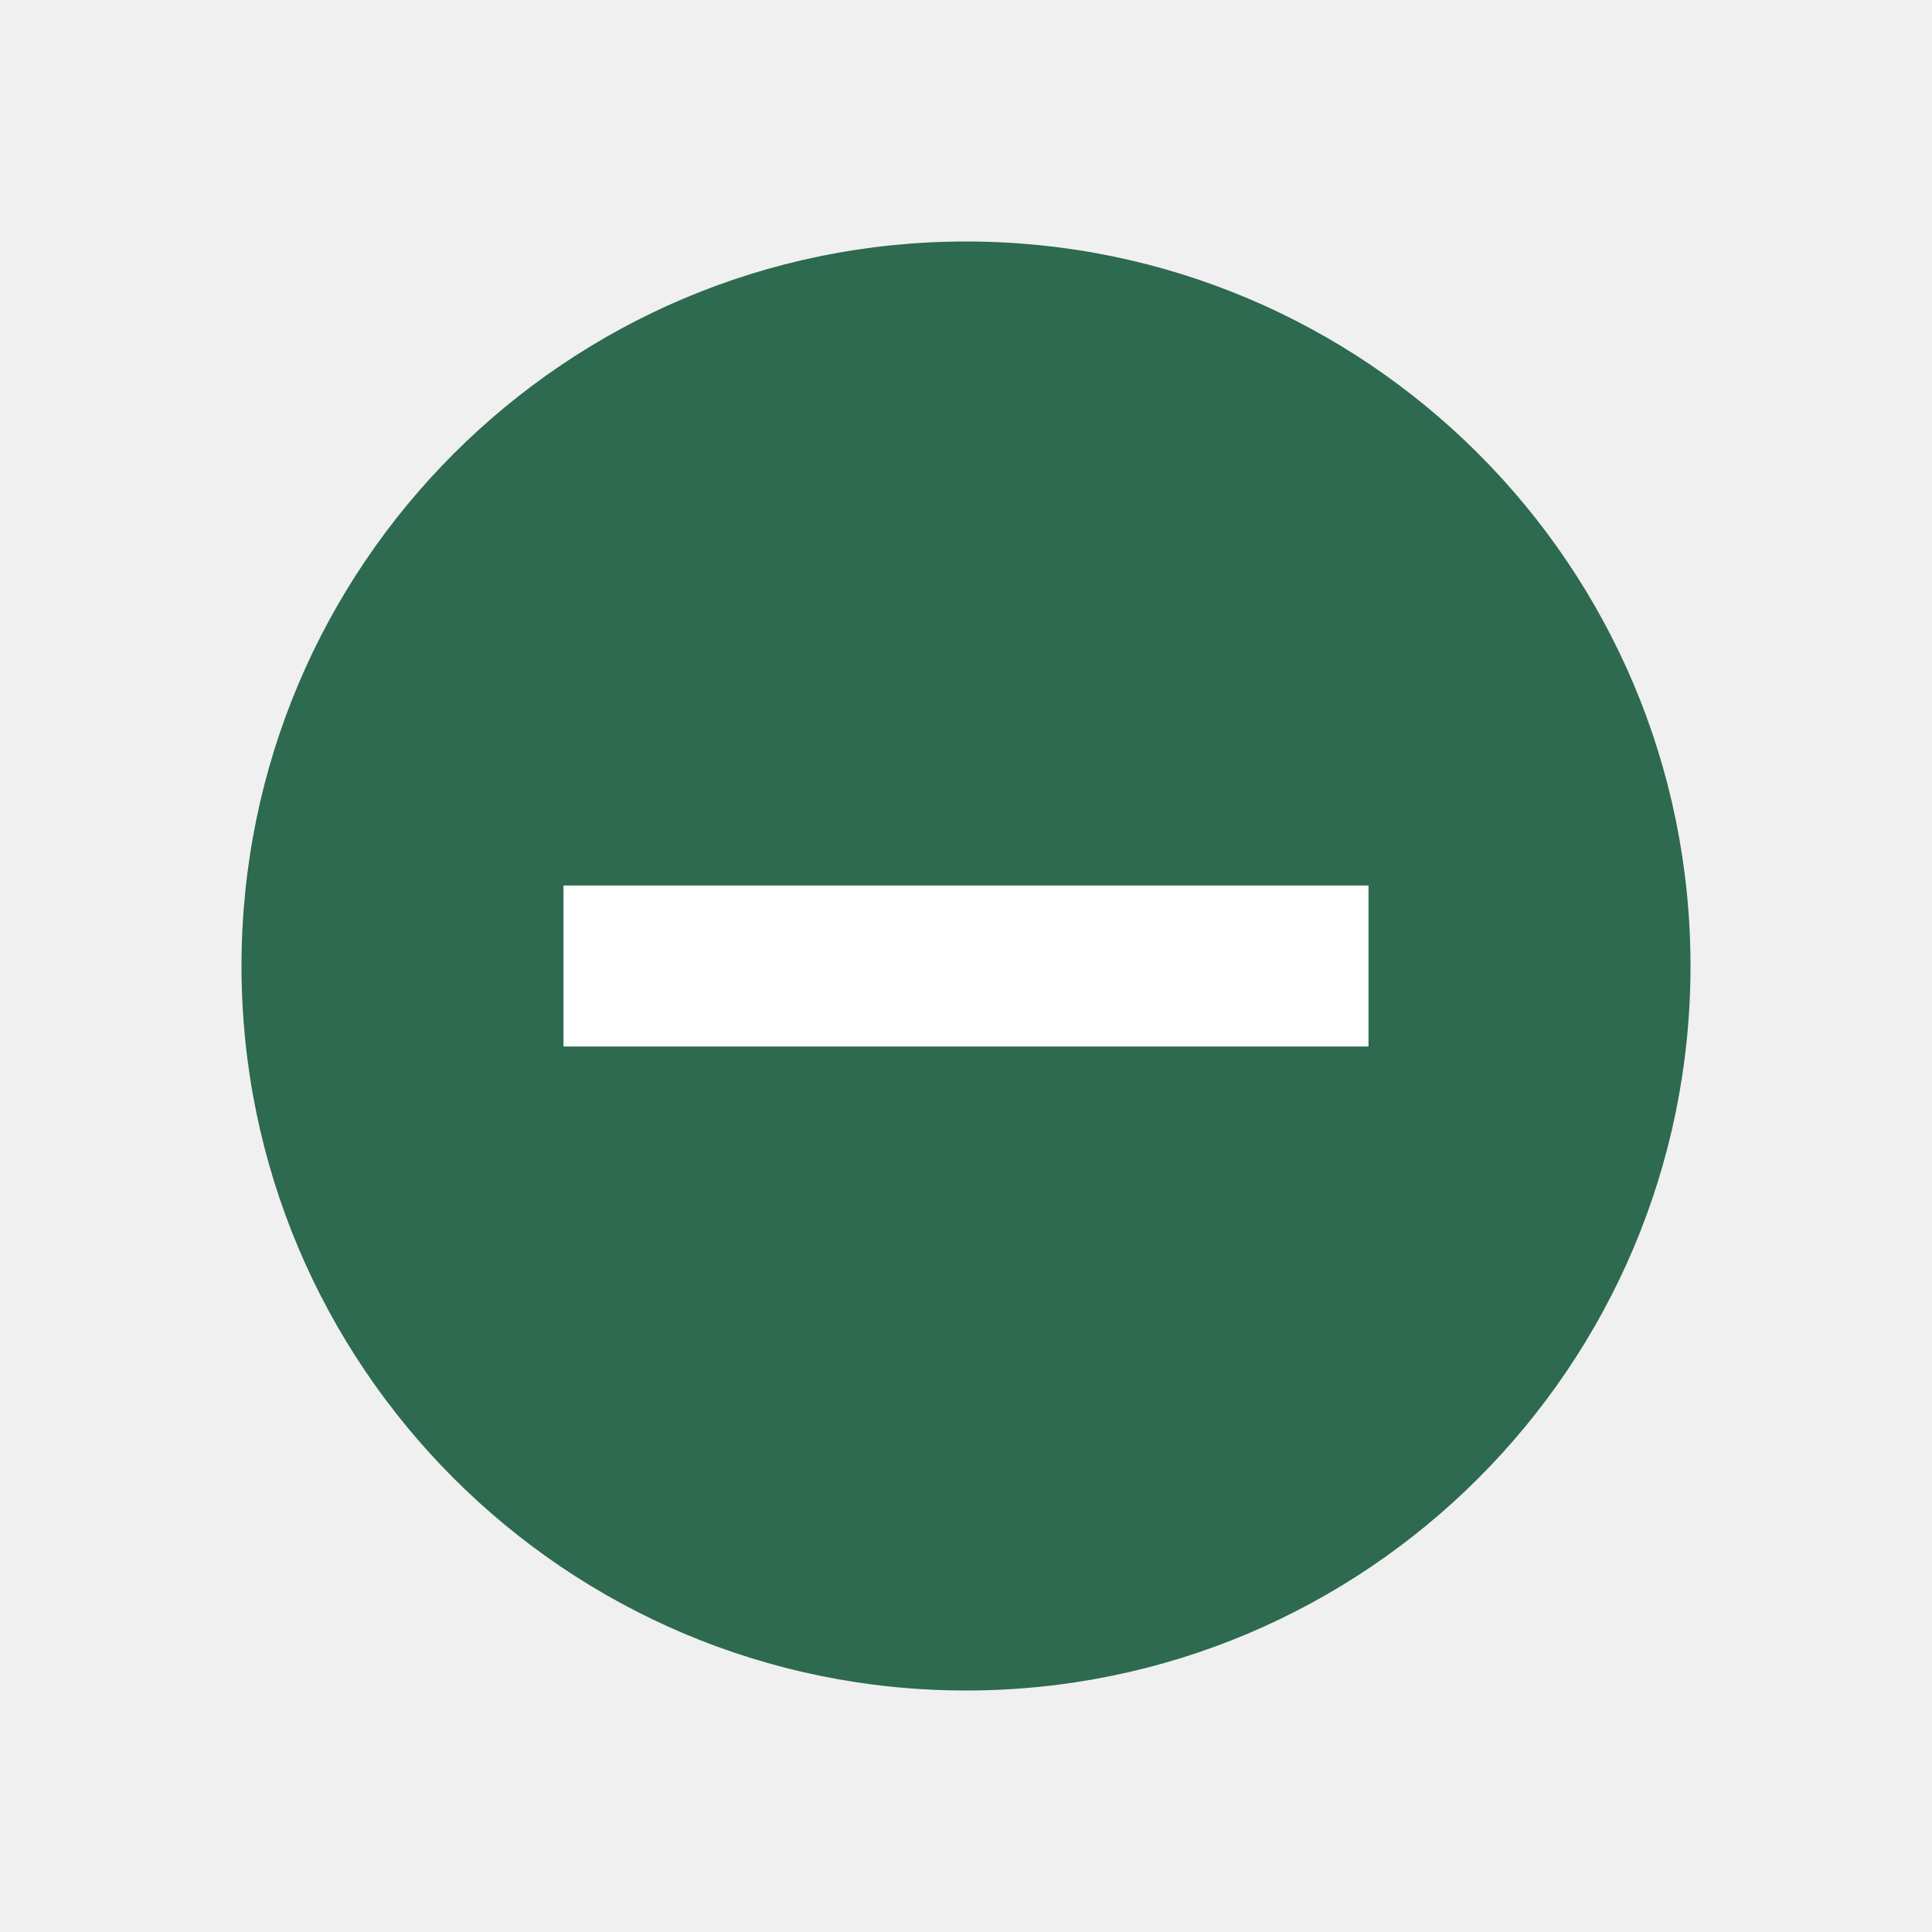
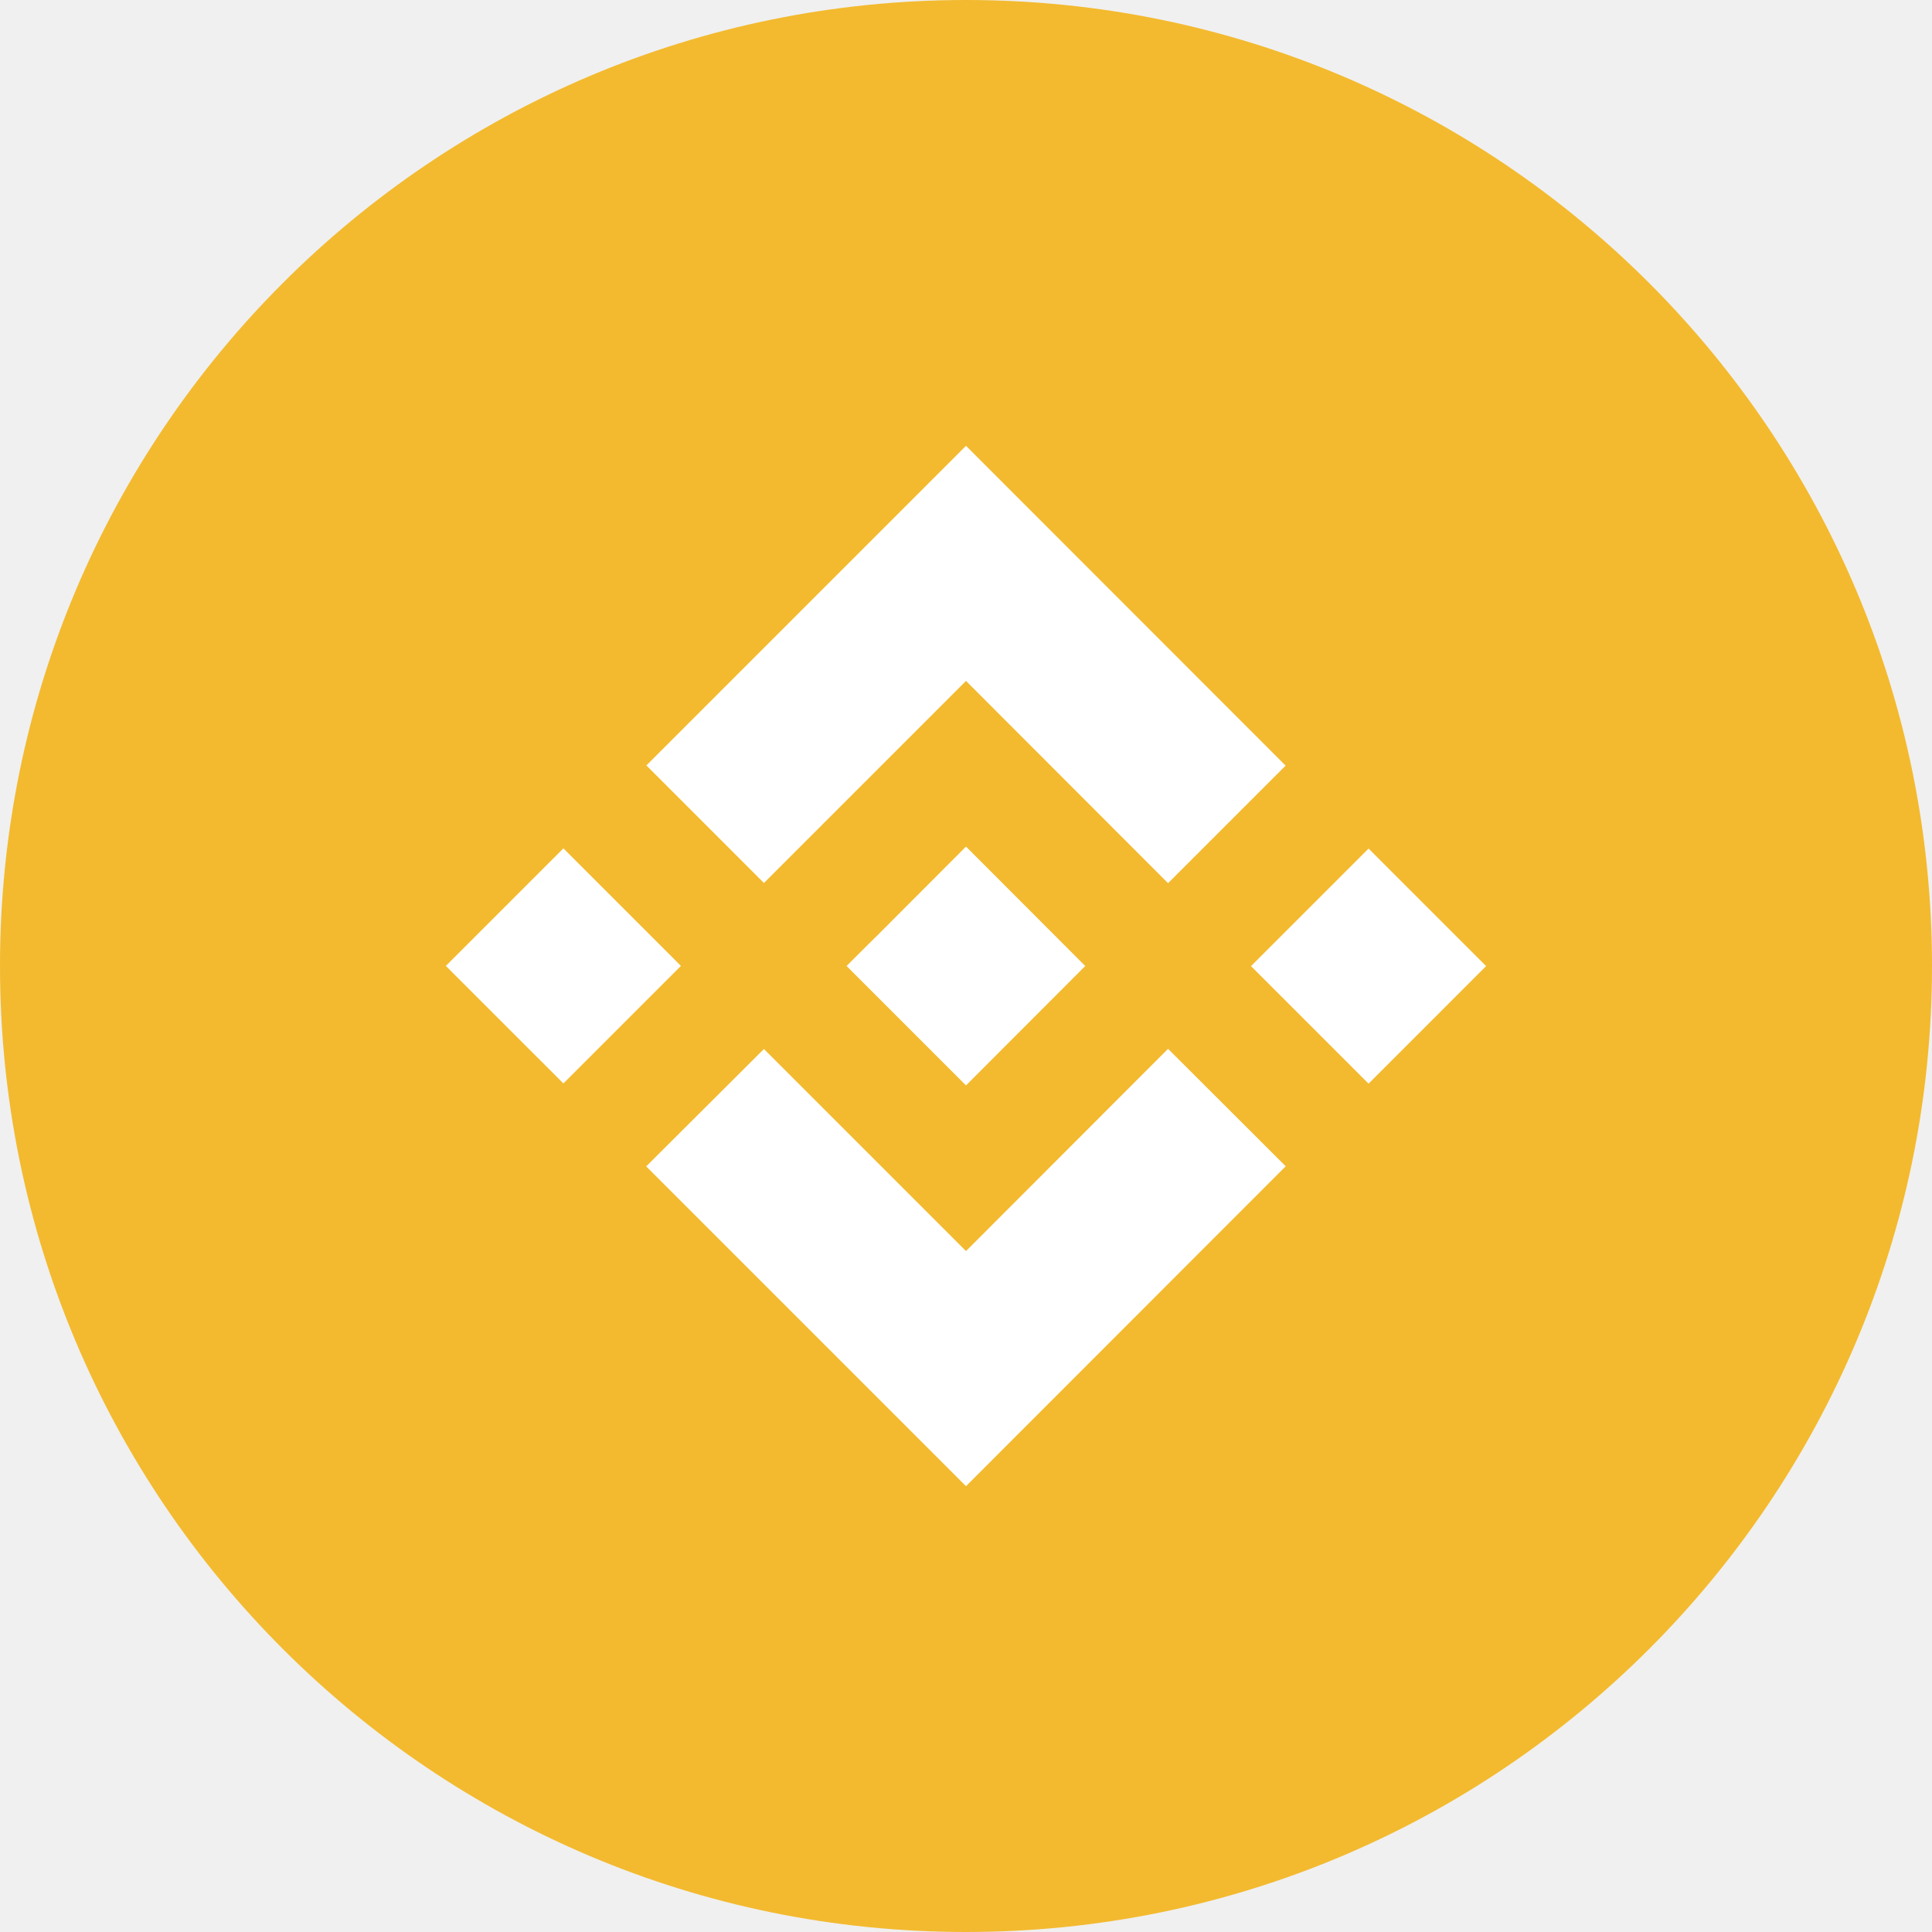
- <svg xmlns="http://www.w3.org/2000/svg" width="24" height="24" viewBox="0 0 24 24">
-   <circle cx="12" cy="12" r="9" fill="#2d6a4f" />
-   <path d="M7 12h10" stroke="#ffffff" stroke-width="2" />
+ <svg xmlns="http://www.w3.org/2000/svg" viewBox="0 0 1024 1024" fill="#000000">
+   <g id="SVGRepo_bgCarrier" stroke-width="0" />
+   <g id="SVGRepo_tracerCarrier" stroke-linecap="round" stroke-linejoin="round" />
+   <g id="SVGRepo_iconCarrier">
+     <style> .st1{fill:#fff} </style>
+     <g id="Icon">
+       <circle cx="512" cy="512" r="512" style="fill:#f3ba2f" />
+       <path class="st1" d="M404.9 468 512 360.9l107.1 107.2 62.3-62.3L512 236.3 342.6 405.7z" />
+       <path transform="rotate(-45.001 298.629 511.998)" class="st1" d="M254.6 467.9h88.1V556h-88.1z" />
+       <path class="st1" d="M404.9 556 512 663.1l107.1-107.2 62.4 62.3h-.1L512 787.7 342.6 618.3l-.1-.1z" />
+       <path transform="rotate(-45.001 725.364 512.032)" class="st1" d="M681.3 468h88.1v88.1h-88.1z" />
+       <path class="st1" d="M575.2 512 512 448.7l-46.7 46.8-5.4 5.3-11.1 11.1-.1.1.1.1 63.2 63.2 63.2-63.3z" />
+     </g>
+   </g>
</svg>
